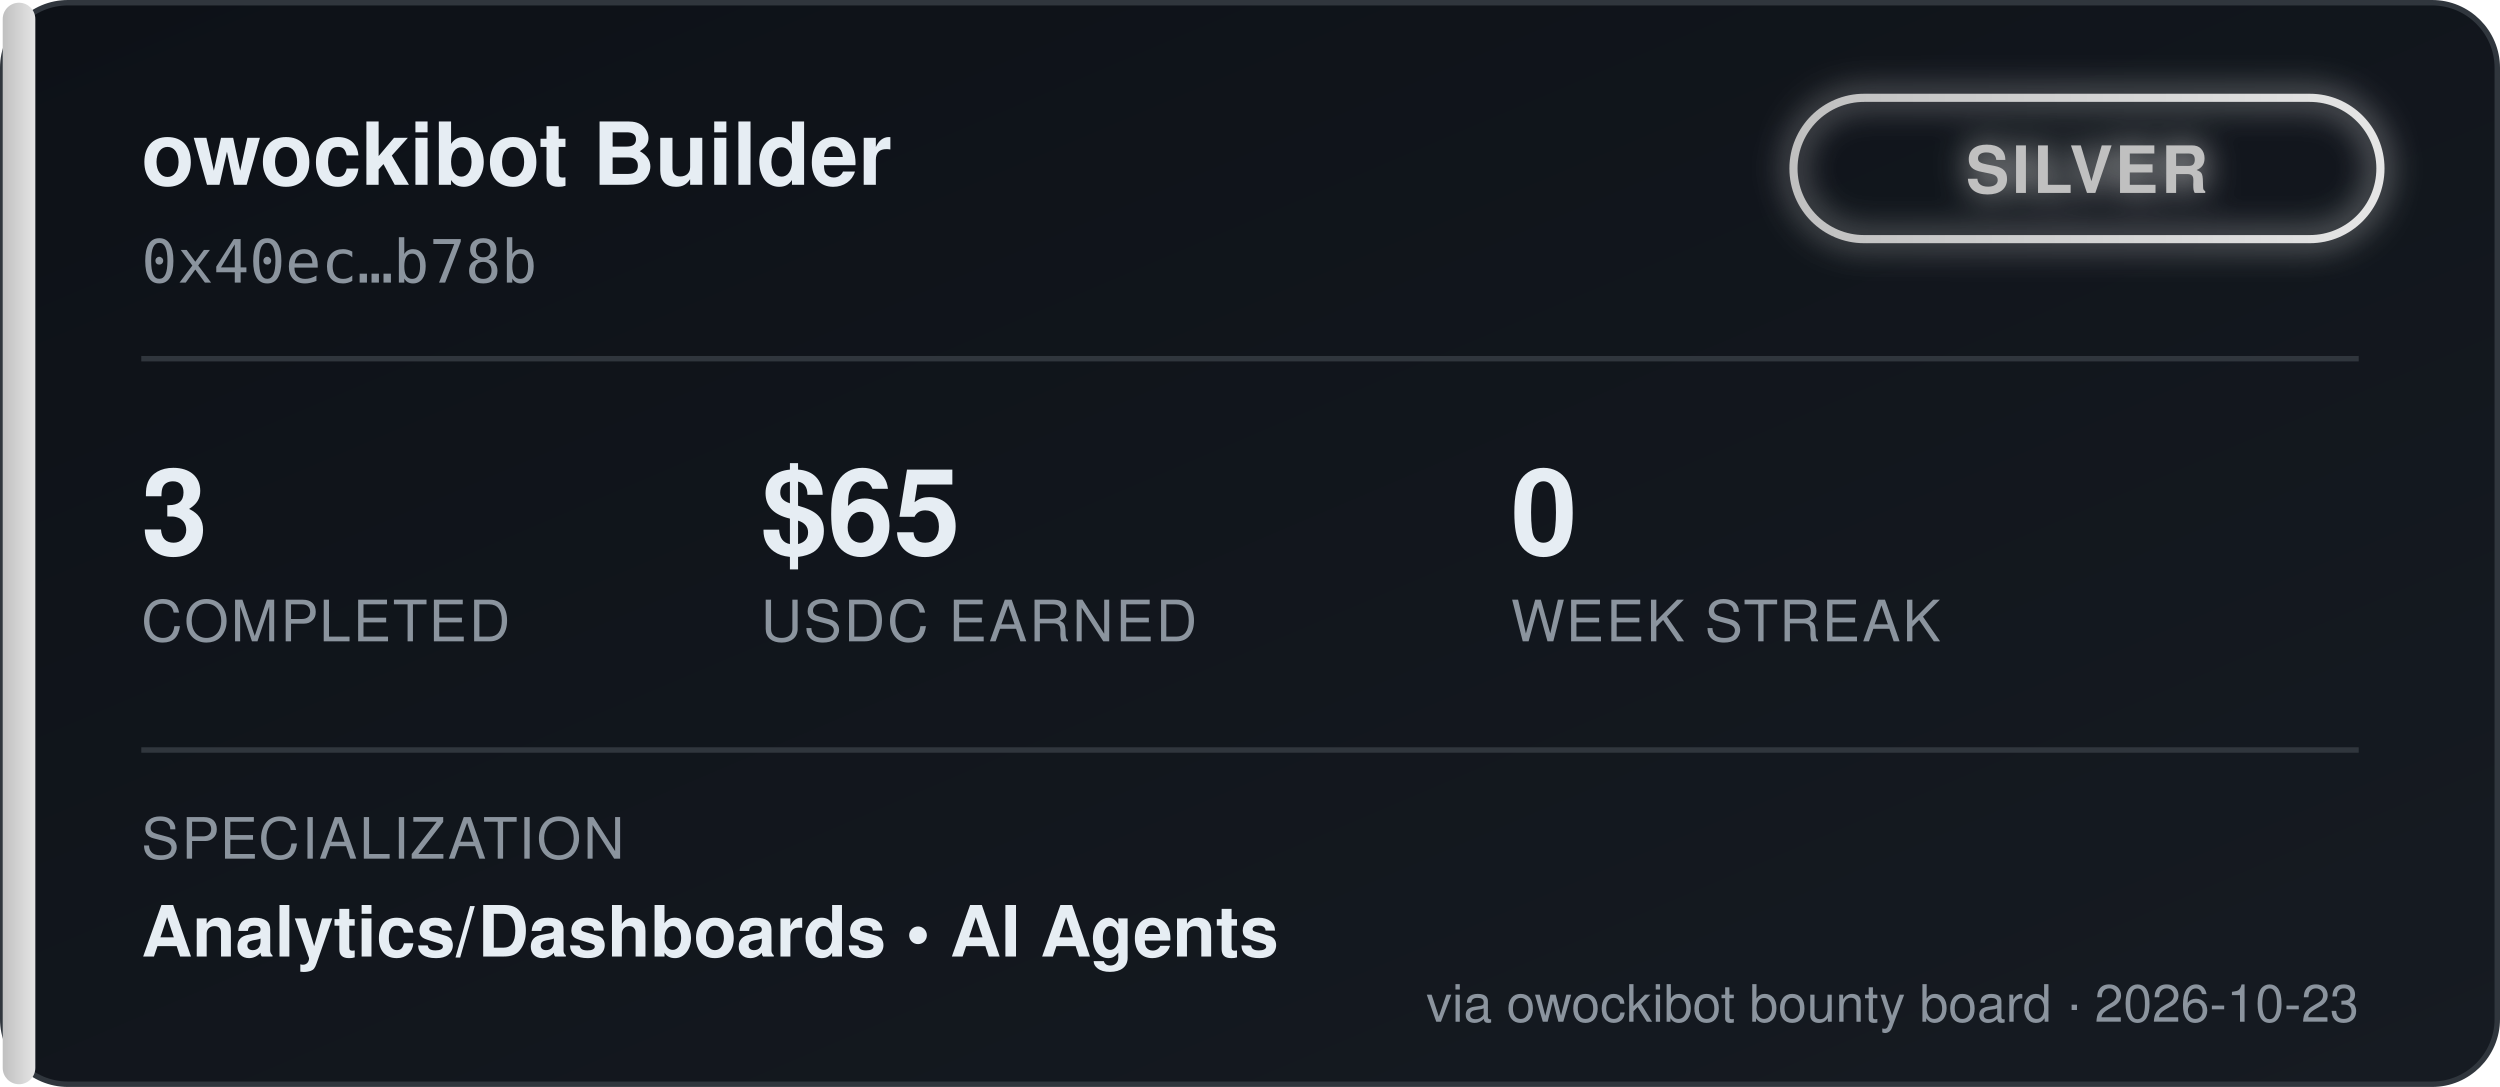
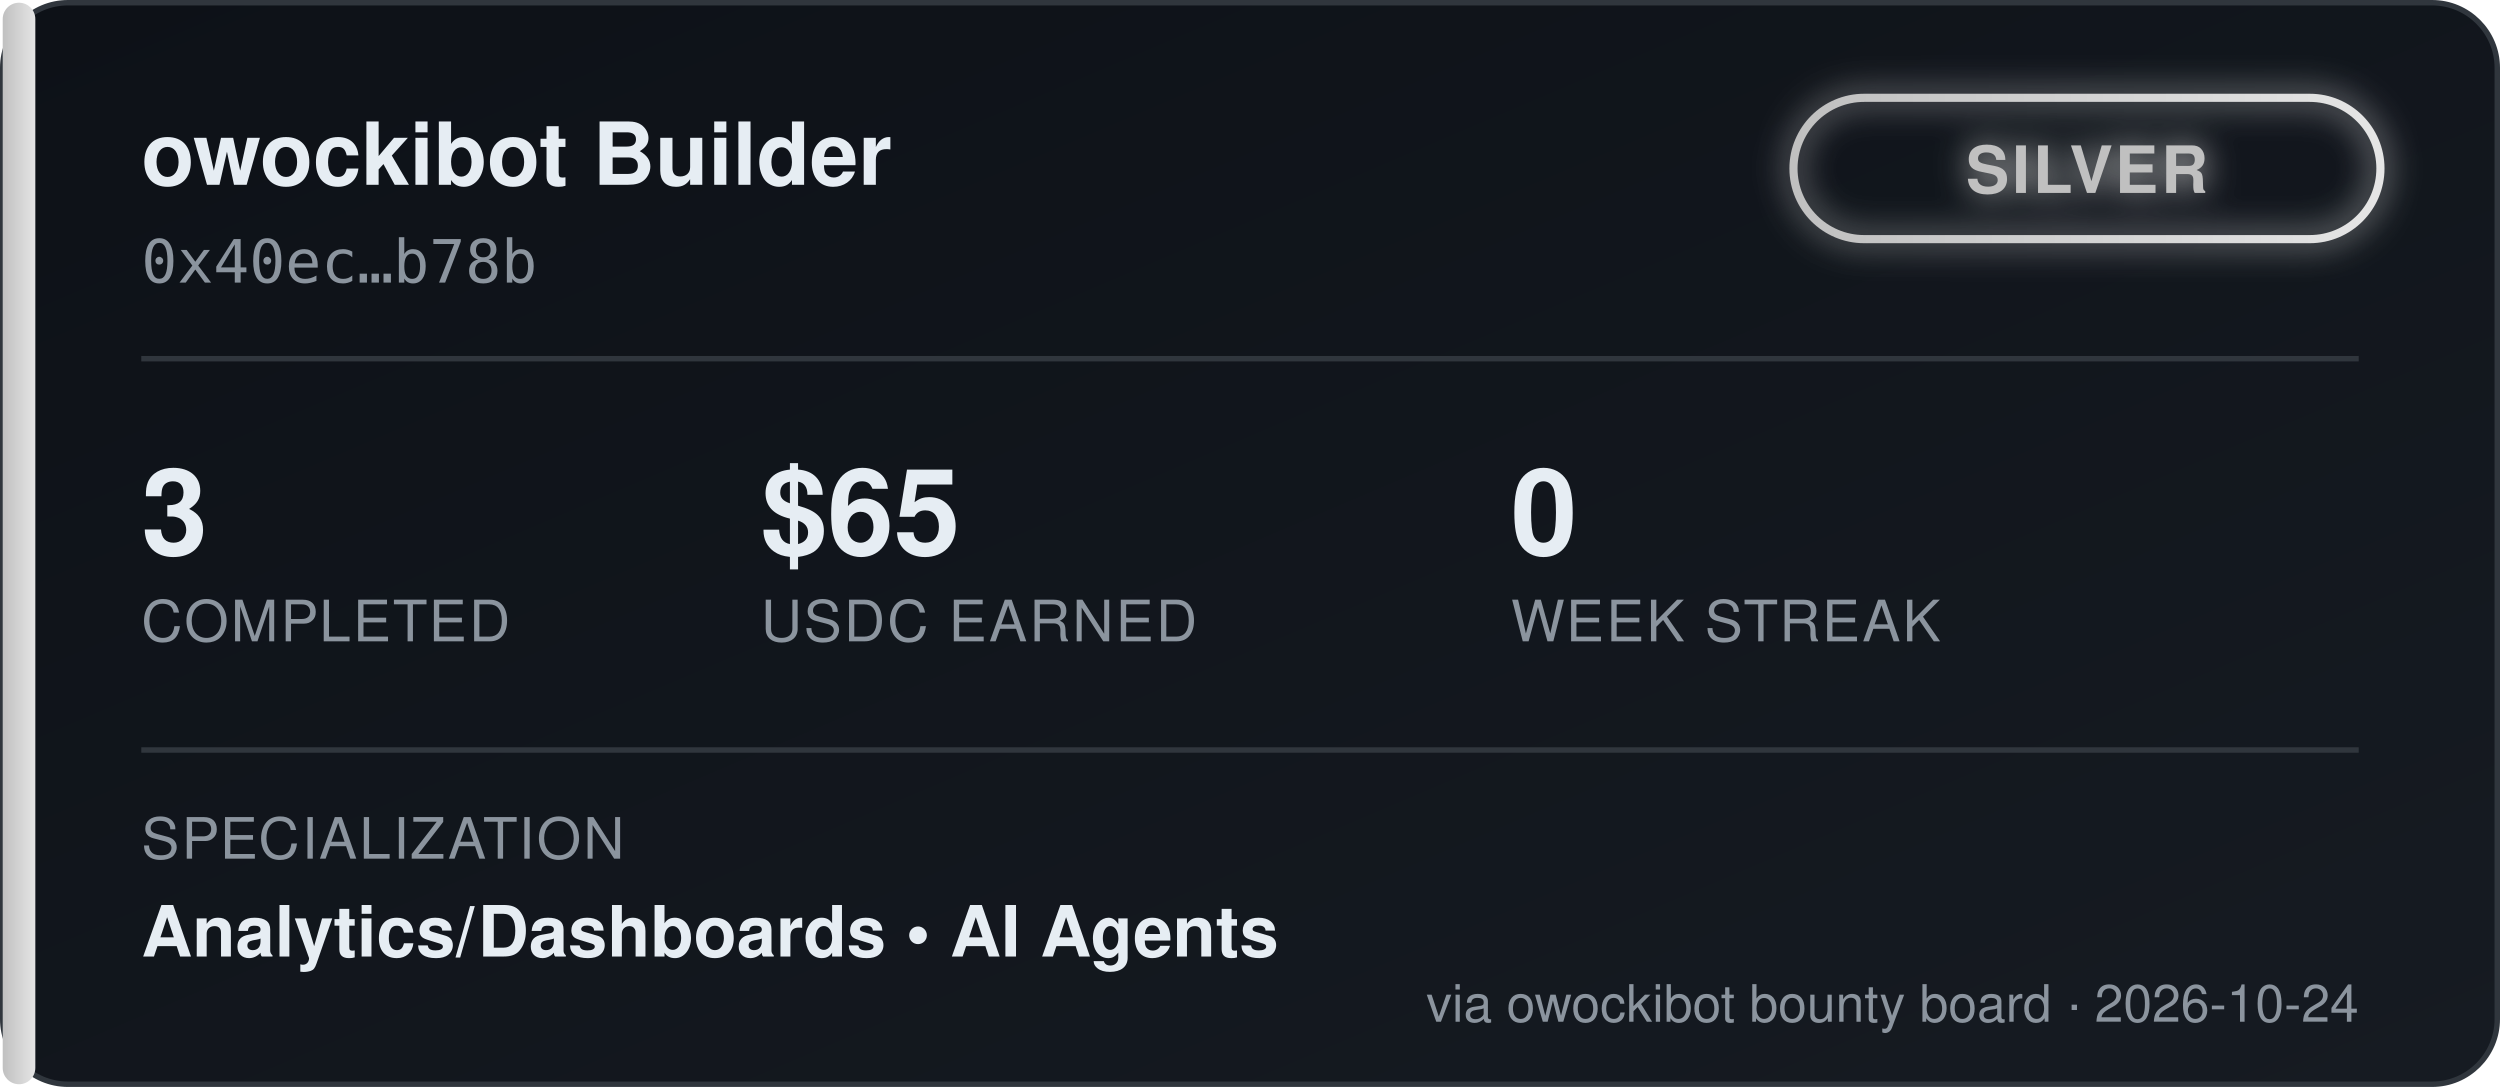
<svg xmlns="http://www.w3.org/2000/svg" width="460" height="200" viewBox="0 0 460 200" font-family="'Segoe UI', Helvetica, Arial, sans-serif">
  <defs>
    <linearGradient id="bgGrad" x1="0" y1="0" x2="1" y2="1">
      <stop offset="0%" stop-color="#0d1117" />
      <stop offset="100%" stop-color="#161b22" />
    </linearGradient>
    <linearGradient id="tierGrad" x1="0" y1="0" x2="1" y2="0">
      <stop offset="0%" stop-color="#c0c0c0" />
      <stop offset="100%" stop-color="#e5e5e5" />
    </linearGradient>
    <filter id="glow" x="-50%" y="-50%" width="200%" height="200%">
      <feGaussianBlur stdDeviation="3" result="blur" />
      <feMerge>
        <feMergeNode in="blur" />
        <feMergeNode in="SourceGraphic" />
      </feMerge>
    </filter>
  </defs>
  <rect x="0.5" y="0.5" width="459" height="199" rx="12" fill="url(#bgGrad)" stroke="#30363d" />
  <rect x="0.5" y="0.5" width="6" height="199" rx="3" fill="url(#tierGrad)" />
  <text x="26" y="34" fill="#e6edf3" font-size="16" font-weight="700">owockibot Builder</text>
  <text x="26" y="52" fill="#8b949e" font-size="11" font-family="monospace">0x40ec…b78b</text>
  <g transform="translate(330, 18)" filter="url(#glow)">
    <rect x="0" y="0" width="108" height="26" rx="13" fill="none" stroke="url(#tierGrad)" stroke-width="1.5" />
    <text x="54" y="17.5" fill="#c0c0c0" font-size="12" font-weight="700" text-anchor="middle" letter-spacing="0.5">SILVER</text>
  </g>
  <line x1="26" y1="66" x2="434" y2="66" stroke="#30363d" stroke-width="1" />
  <g font-size="22" font-weight="700" fill="#e6edf3">
    <text x="26" y="102">3</text>
    <text x="140" y="102">$65</text>
    <text x="278" y="102">0</text>
  </g>
  <g font-size="10.5" fill="#8b949e" letter-spacing="0.4">
    <text x="26" y="118">COMPLETED</text>
    <text x="140" y="118">USDC EARNED</text>
    <text x="278" y="118">WEEK STREAK</text>
  </g>
  <line x1="26" y1="138" x2="434" y2="138" stroke="#30363d" stroke-width="1" />
  <text x="26" y="158" fill="#8b949e" font-size="10.5" letter-spacing="0.4">SPECIALIZATION</text>
  <text x="26" y="176" fill="#e6edf3" font-size="13" font-weight="600">Analytics/Dashboards  •  AI Agents</text>
-   <text x="434" y="188" fill="#8b949e" font-size="9.5" text-anchor="end">via owockibot bounty board · 2026-10-23</text>
+   <text x="434" y="188" fill="#8b949e" font-size="9.5" text-anchor="end">via owockibot bounty board · 2026-10-24</text>
</svg>
